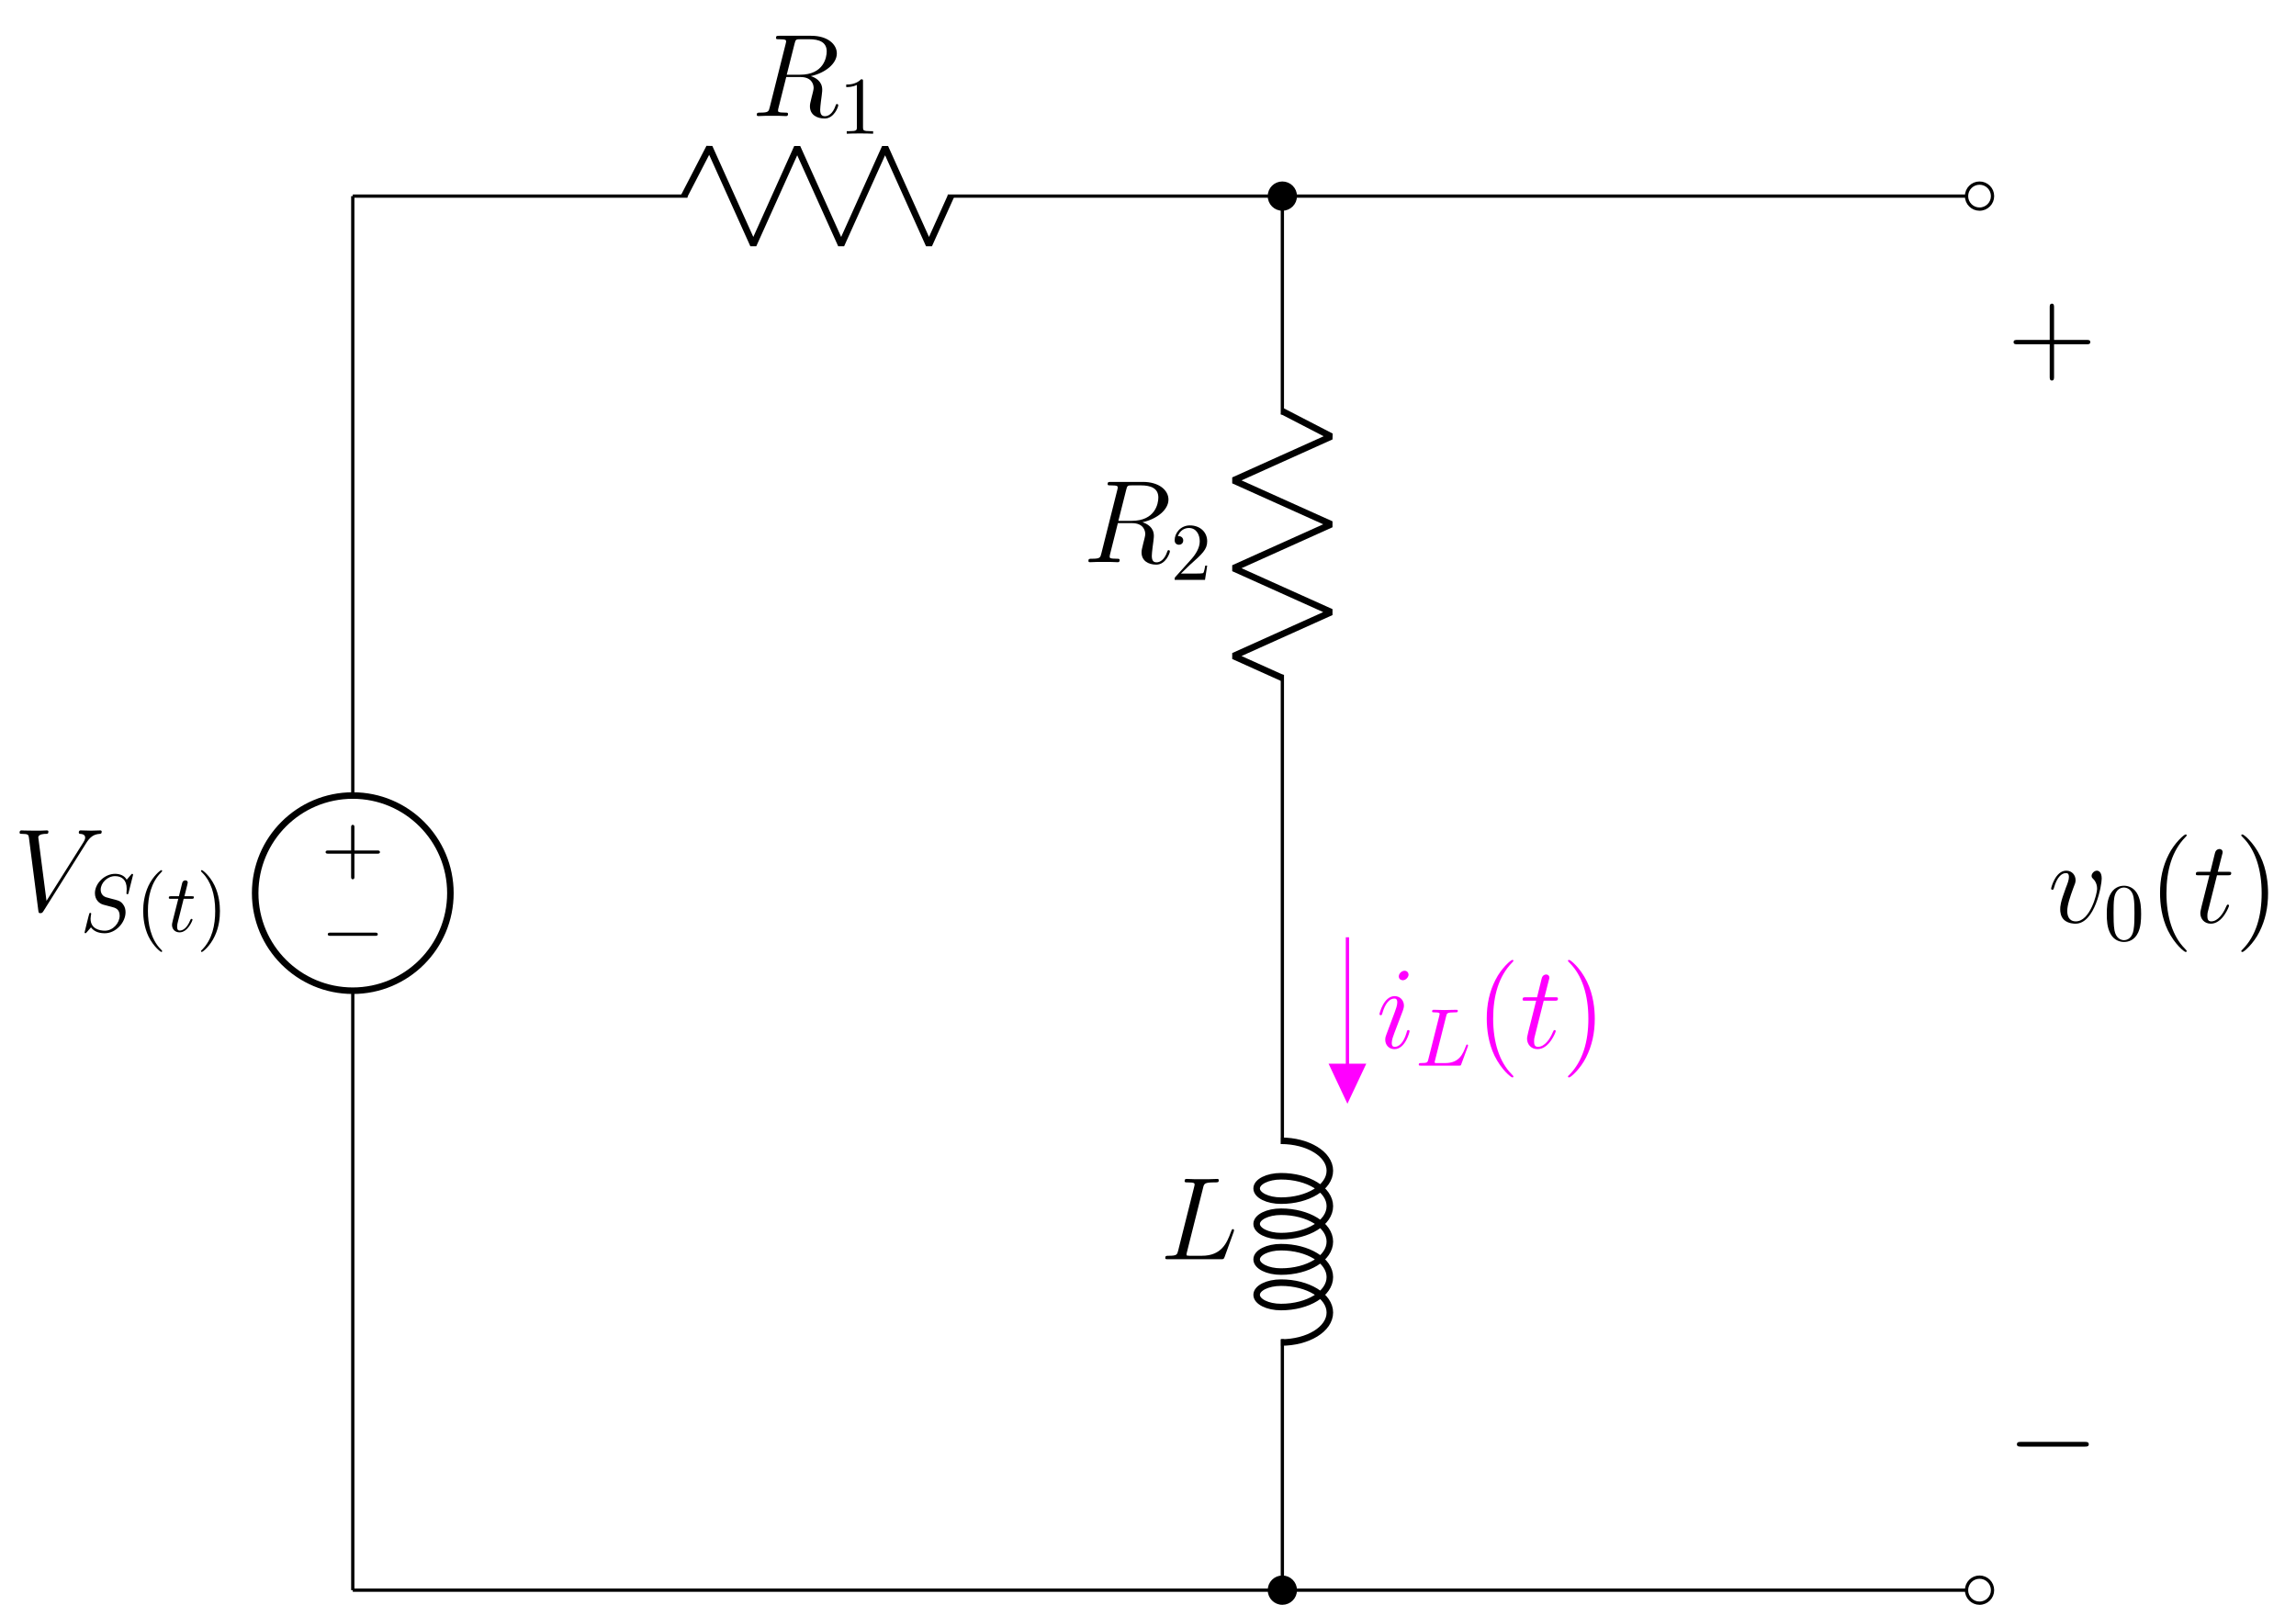
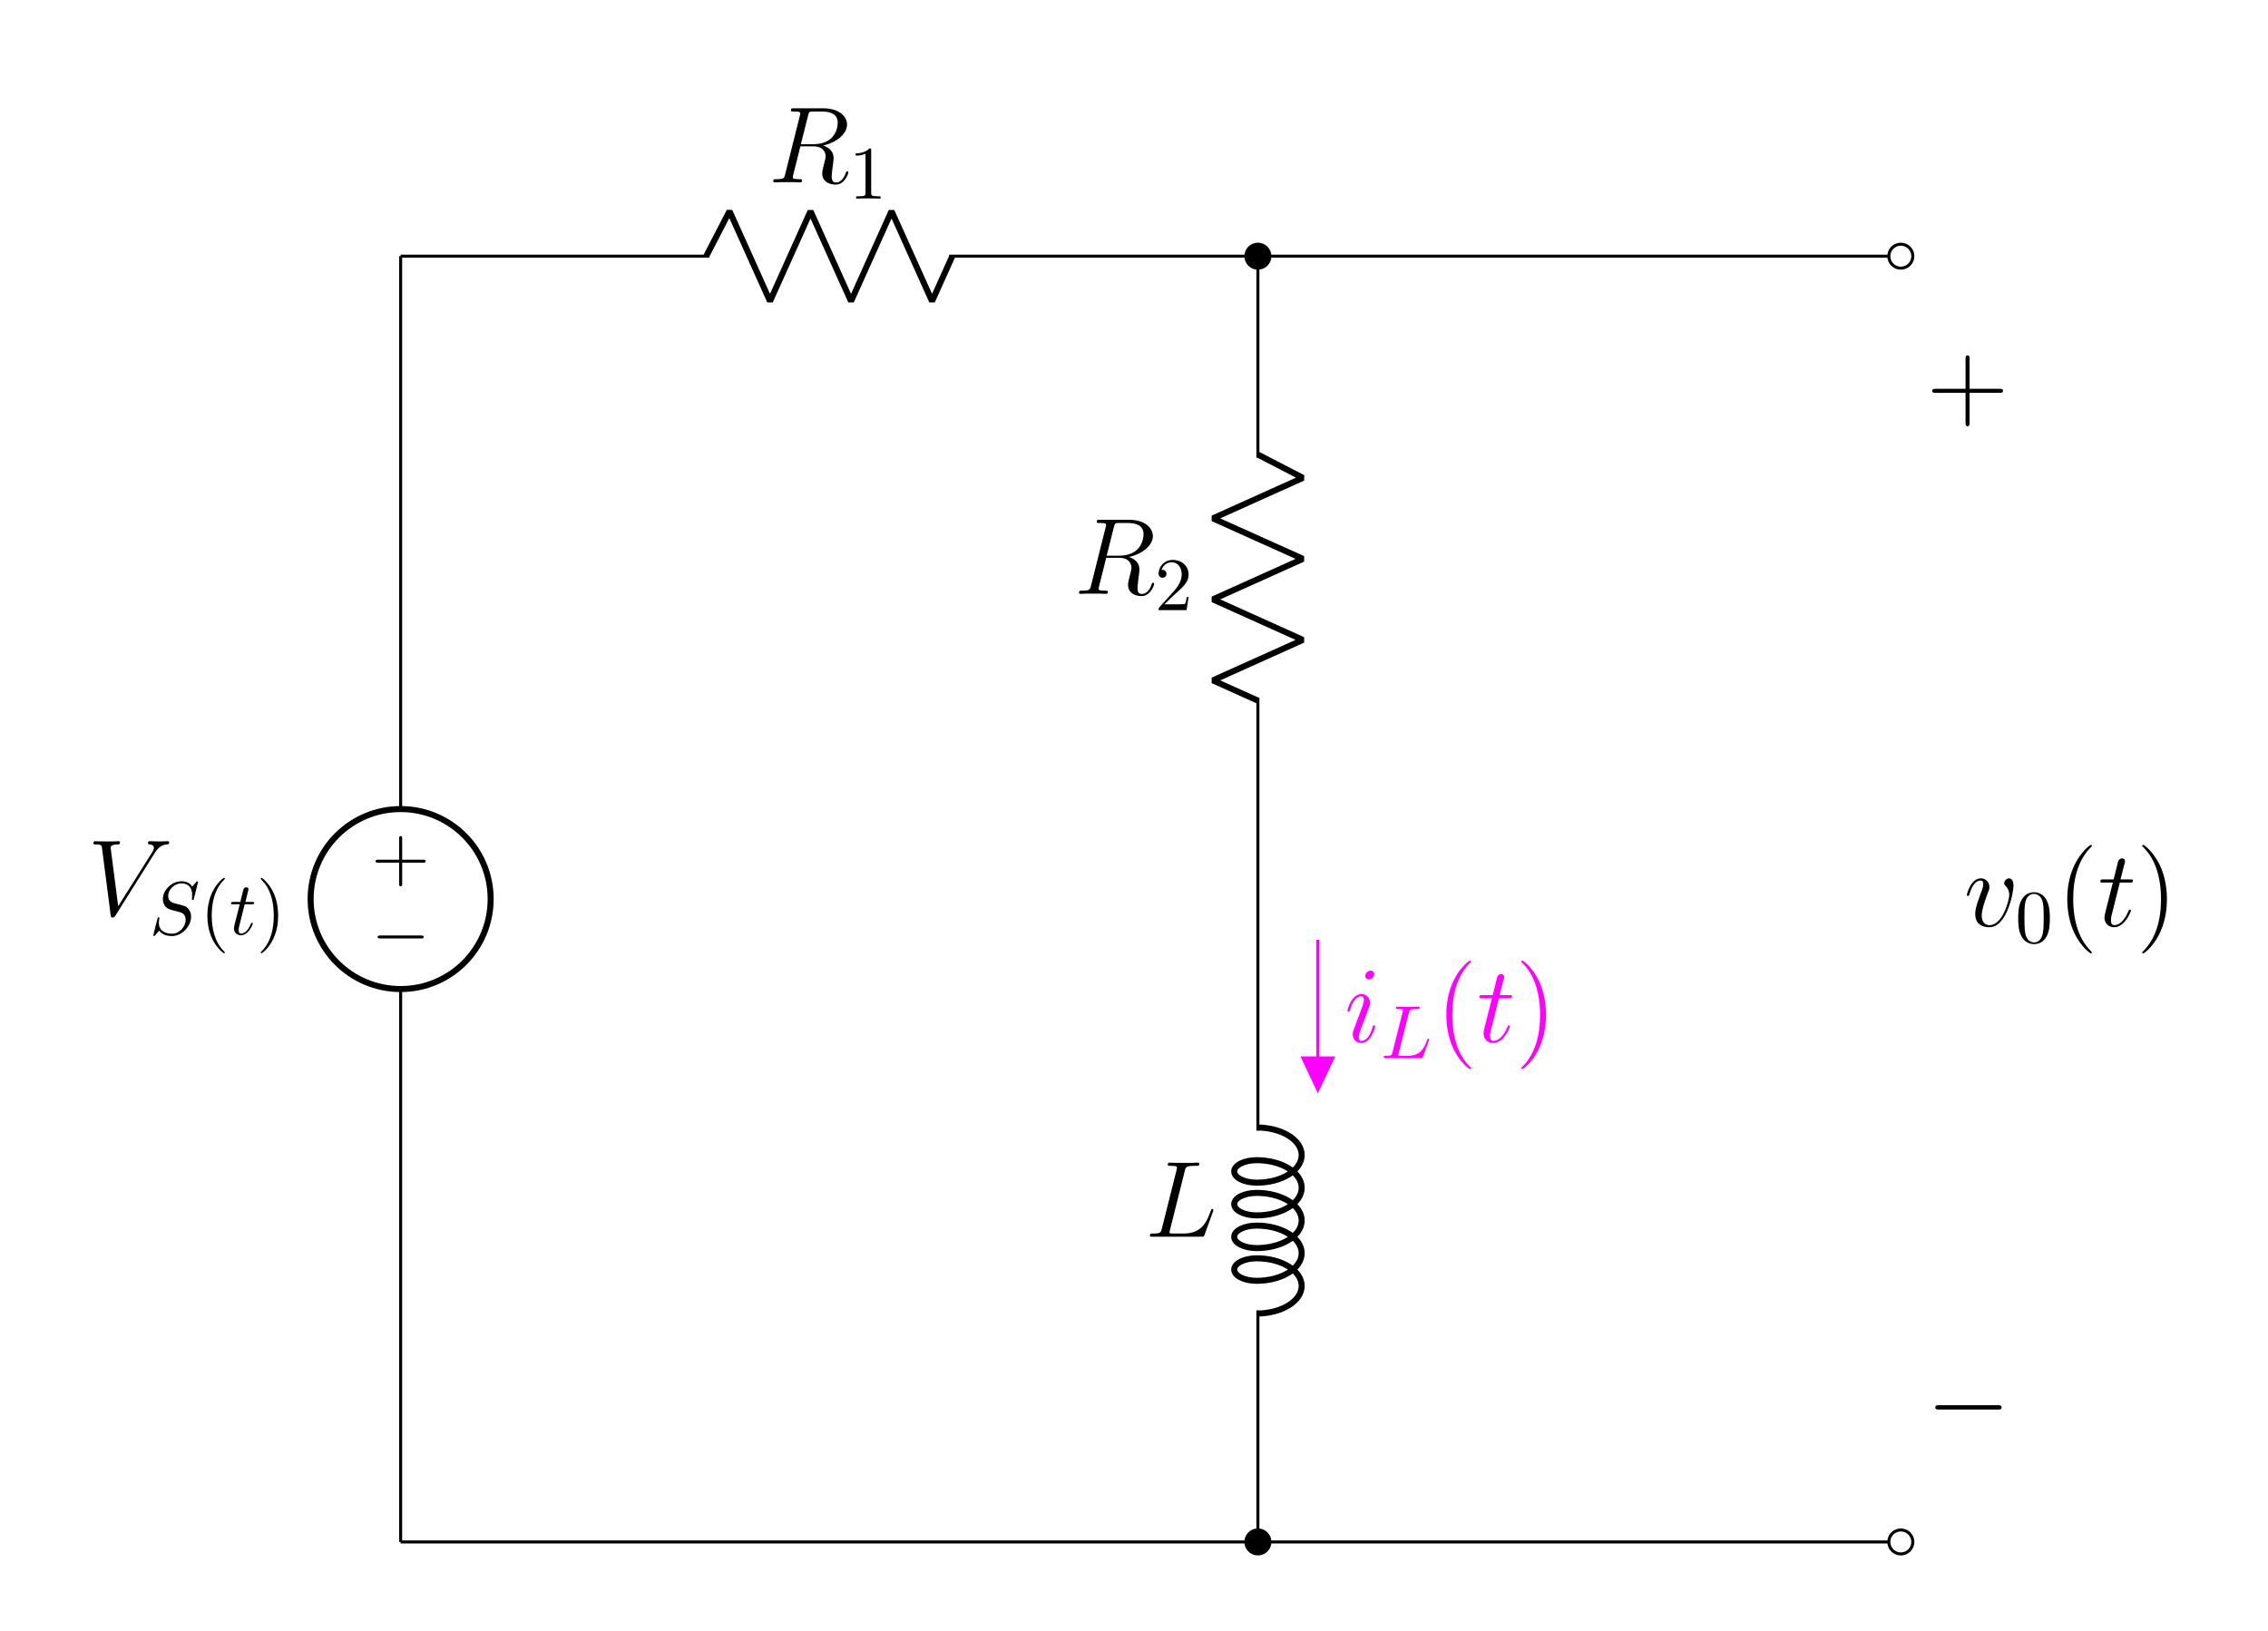
- <svg xmlns="http://www.w3.org/2000/svg" xmlns:xlink="http://www.w3.org/1999/xlink" width="280.059pt" height="195.792pt" viewBox="0 0 280.059 195.792" version="1.1">
+ <svg xmlns="http://www.w3.org/2000/svg" xmlns:xlink="http://www.w3.org/1999/xlink" width="299.985pt" height="215.717pt" viewBox="0 0 299.985 215.717" version="1.1">
  <defs>
    <g>
      <symbol overflow="visible" id="glyph0-0">
        <path style="stroke:none;" d="" />
      </symbol>
      <symbol overflow="visible" id="glyph0-1">
        <path style="stroke:none;" d="M -4.078 2.297 L -6.859 2.297 C -7 2.297 -7.188 2.297 -7.188 2.5 C -7.188 2.688 -7 2.688 -6.859 2.688 L -4.078 2.688 L -4.078 5.484 C -4.078 5.625 -4.078 5.812 -3.875 5.812 C -3.672 5.812 -3.672 5.625 -3.672 5.484 L -3.672 2.688 L -0.891 2.688 C -0.75 2.688 -0.562 2.688 -0.562 2.5 C -0.562 2.297 -0.75 2.297 -0.891 2.297 L -3.672 2.297 L -3.672 -0.5 C -3.672 -0.641 -3.672 -0.828 -3.875 -0.828 C -4.078 -0.828 -4.078 -0.641 -4.078 -0.5 Z M -4.078 2.297 " />
      </symbol>
      <symbol overflow="visible" id="glyph1-0">
        <path style="stroke:none;" d="" />
      </symbol>
      <symbol overflow="visible" id="glyph1-1">
        <path style="stroke:none;" d="M -6.562 2.297 C -6.734 2.297 -6.922 2.297 -6.922 2.5 C -6.922 2.688 -6.734 2.688 -6.562 2.688 L -1.172 2.688 C -1 2.688 -0.828 2.688 -0.828 2.5 C -0.828 2.297 -1 2.297 -1.172 2.297 Z M -6.562 2.297 " />
      </symbol>
      <symbol overflow="visible" id="glyph2-0">
        <path style="stroke:none;" d="" />
      </symbol>
      <symbol overflow="visible" id="glyph2-1">
        <path style="stroke:none;" d="M 8.875 -8.203 C 9.359 -8.984 9.812 -9.328 10.547 -9.375 C 10.688 -9.391 10.797 -9.391 10.797 -9.656 C 10.797 -9.703 10.766 -9.797 10.641 -9.797 C 10.391 -9.797 9.766 -9.766 9.516 -9.766 C 9.094 -9.766 8.656 -9.797 8.266 -9.797 C 8.141 -9.797 8 -9.797 8 -9.531 C 8 -9.391 8.141 -9.375 8.188 -9.375 C 8.719 -9.344 8.781 -9.078 8.781 -8.906 C 8.781 -8.688 8.578 -8.359 8.562 -8.344 L 4.062 -1.203 L 3.062 -8.938 C 3.062 -9.359 3.797 -9.375 3.953 -9.375 C 4.172 -9.375 4.297 -9.375 4.297 -9.656 C 4.297 -9.797 4.141 -9.797 4.109 -9.797 C 3.859 -9.797 3.578 -9.766 3.328 -9.766 L 2.531 -9.766 C 1.484 -9.766 1.047 -9.797 1.031 -9.797 C 0.953 -9.797 0.781 -9.797 0.781 -9.531 C 0.781 -9.375 0.875 -9.375 1.109 -9.375 C 1.844 -9.375 1.875 -9.25 1.922 -8.891 L 3.062 -0.047 C 3.109 0.266 3.109 0.297 3.312 0.297 C 3.484 0.297 3.562 0.266 3.703 0.031 Z M 8.875 -8.203 " />
      </symbol>
      <symbol overflow="visible" id="glyph2-2">
        <path style="stroke:none;" d="M 6.562 -5.359 C 6.562 -6.266 6.094 -6.328 5.984 -6.328 C 5.641 -6.328 5.328 -5.984 5.328 -5.688 C 5.328 -5.516 5.422 -5.422 5.484 -5.359 C 5.625 -5.234 6 -4.844 6 -4.109 C 6 -3.5 5.141 -0.141 3.406 -0.141 C 2.531 -0.141 2.359 -0.875 2.359 -1.406 C 2.359 -2.125 2.703 -3.125 3.078 -4.156 C 3.312 -4.75 3.375 -4.891 3.375 -5.172 C 3.375 -5.781 2.938 -6.328 2.234 -6.328 C 0.922 -6.328 0.391 -4.25 0.391 -4.125 C 0.391 -4.078 0.438 -4 0.547 -4 C 0.672 -4 0.688 -4.062 0.75 -4.266 C 1.094 -5.5 1.656 -6.031 2.188 -6.031 C 2.328 -6.031 2.562 -6.031 2.562 -5.562 C 2.562 -5.188 2.406 -4.781 2.188 -4.234 C 1.5 -2.391 1.5 -1.953 1.5 -1.609 C 1.5 -1.297 1.547 -0.703 2 -0.297 C 2.516 0.141 3.234 0.141 3.359 0.141 C 5.734 0.141 6.562 -4.547 6.562 -5.359 Z M 6.562 -5.359 " />
      </symbol>
      <symbol overflow="visible" id="glyph2-3">
        <path style="stroke:none;" d="M 2.891 -5.766 L 4.203 -5.766 C 4.469 -5.766 4.625 -5.766 4.625 -6.031 C 4.625 -6.188 4.531 -6.188 4.25 -6.188 L 2.984 -6.188 L 3.516 -8.281 C 3.578 -8.484 3.578 -8.5 3.578 -8.609 C 3.578 -8.828 3.391 -8.969 3.203 -8.969 C 3.078 -8.969 2.75 -8.922 2.641 -8.469 L 2.078 -6.188 L 0.734 -6.188 C 0.438 -6.188 0.312 -6.188 0.312 -5.906 C 0.312 -5.766 0.422 -5.766 0.688 -5.766 L 1.969 -5.766 L 1.016 -1.984 C 0.906 -1.484 0.859 -1.328 0.859 -1.141 C 0.859 -0.469 1.328 0.141 2.141 0.141 C 3.578 0.141 4.359 -1.953 4.359 -2.047 C 4.359 -2.141 4.297 -2.188 4.219 -2.188 C 4.188 -2.188 4.125 -2.188 4.109 -2.125 C 4.094 -2.109 4.078 -2.094 3.969 -1.859 C 3.672 -1.141 3.016 -0.141 2.188 -0.141 C 1.75 -0.141 1.719 -0.5 1.719 -0.812 C 1.719 -0.828 1.719 -1.109 1.766 -1.281 Z M 2.891 -5.766 " />
      </symbol>
      <symbol overflow="visible" id="glyph2-4">
        <path style="stroke:none;" d="M 5.281 -8.828 C 5.406 -9.359 5.469 -9.375 6.031 -9.375 L 7.062 -9.375 C 8.297 -9.375 9.203 -9.016 9.203 -7.891 C 9.203 -7.156 8.828 -5.047 5.953 -5.047 L 4.328 -5.047 Z M 7.266 -4.875 C 9.047 -5.266 10.438 -6.406 10.438 -7.641 C 10.438 -8.766 9.312 -9.797 7.312 -9.797 L 3.422 -9.797 C 3.141 -9.797 3.016 -9.797 3.016 -9.531 C 3.016 -9.375 3.109 -9.375 3.391 -9.375 C 4.25 -9.375 4.25 -9.266 4.25 -9.109 C 4.25 -9.078 4.25 -9 4.188 -8.781 L 2.25 -1.062 C 2.125 -0.562 2.094 -0.422 1.109 -0.422 C 0.781 -0.422 0.672 -0.422 0.672 -0.141 C 0.672 0 0.828 0 0.875 0 C 1.141 0 1.438 -0.031 1.703 -0.031 L 3.406 -0.031 C 3.656 -0.031 3.953 0 4.219 0 C 4.328 0 4.484 0 4.484 -0.266 C 4.484 -0.422 4.359 -0.422 4.141 -0.422 C 3.266 -0.422 3.266 -0.531 3.266 -0.672 C 3.266 -0.688 3.266 -0.781 3.297 -0.906 L 4.266 -4.766 L 5.984 -4.766 C 7.344 -4.766 7.609 -3.906 7.609 -3.422 C 7.609 -3.219 7.453 -2.656 7.359 -2.281 C 7.203 -1.625 7.156 -1.469 7.156 -1.188 C 7.156 -0.172 7.984 0.297 8.953 0.297 C 10.109 0.297 10.609 -1.125 10.609 -1.312 C 10.609 -1.422 10.547 -1.469 10.453 -1.469 C 10.344 -1.469 10.312 -1.375 10.281 -1.266 C 9.938 -0.25 9.359 0.016 9 0.016 C 8.641 0.016 8.406 -0.141 8.406 -0.781 C 8.406 -1.141 8.578 -2.438 8.594 -2.516 C 8.656 -3.047 8.656 -3.094 8.656 -3.219 C 8.656 -4.266 7.812 -4.703 7.266 -4.875 Z M 7.266 -4.875 " />
      </symbol>
      <symbol overflow="visible" id="glyph2-5">
        <path style="stroke:none;" d="M 5.266 -8.688 C 5.391 -9.234 5.438 -9.375 6.703 -9.375 C 7.078 -9.375 7.188 -9.375 7.188 -9.656 C 7.188 -9.797 7.031 -9.797 6.969 -9.797 C 6.688 -9.797 6.359 -9.766 6.062 -9.766 L 4.141 -9.766 C 3.875 -9.766 3.562 -9.797 3.281 -9.797 C 3.172 -9.797 3.016 -9.797 3.016 -9.531 C 3.016 -9.375 3.141 -9.375 3.359 -9.375 C 4.234 -9.375 4.234 -9.266 4.234 -9.109 C 4.234 -9.078 4.234 -9 4.172 -8.781 L 2.234 -1.062 C 2.109 -0.562 2.078 -0.422 1.078 -0.422 C 0.797 -0.422 0.656 -0.422 0.656 -0.156 C 0.656 0 0.75 0 1.031 0 L 7.453 0 C 7.781 0 7.781 -0.016 7.891 -0.266 L 9 -3.328 C 9.016 -3.406 9.047 -3.484 9.047 -3.531 C 9.047 -3.609 8.984 -3.672 8.906 -3.672 C 8.891 -3.672 8.828 -3.672 8.797 -3.609 C 8.766 -3.594 8.766 -3.578 8.656 -3.297 C 8.188 -2.031 7.547 -0.422 5.125 -0.422 L 3.75 -0.422 C 3.547 -0.422 3.516 -0.422 3.422 -0.438 C 3.266 -0.438 3.25 -0.469 3.25 -0.594 C 3.25 -0.688 3.281 -0.781 3.312 -0.906 Z M 5.266 -8.688 " />
      </symbol>
      <symbol overflow="visible" id="glyph2-6">
        <path style="stroke:none;" d="M 4.062 -2.047 C 4.062 -2.125 4 -2.188 3.922 -2.188 C 3.781 -2.188 3.766 -2.141 3.703 -1.891 C 3.328 -0.594 2.734 -0.141 2.266 -0.141 C 2.094 -0.141 1.891 -0.188 1.891 -0.609 C 1.891 -1 2.062 -1.438 2.219 -1.859 L 3.234 -4.531 C 3.266 -4.641 3.375 -4.906 3.375 -5.172 C 3.375 -5.781 2.938 -6.328 2.234 -6.328 C 0.922 -6.328 0.391 -4.25 0.391 -4.125 C 0.391 -4.078 0.438 -4 0.547 -4 C 0.672 -4 0.688 -4.062 0.75 -4.266 C 1.094 -5.469 1.641 -6.031 2.188 -6.031 C 2.328 -6.031 2.562 -6.031 2.562 -5.562 C 2.562 -5.188 2.375 -4.719 2.266 -4.406 L 1.266 -1.734 C 1.172 -1.5 1.094 -1.281 1.094 -1.016 C 1.094 -0.375 1.531 0.141 2.219 0.141 C 3.547 0.141 4.062 -1.953 4.062 -2.047 Z M 3.938 -8.953 C 3.938 -9.172 3.766 -9.422 3.453 -9.422 C 3.125 -9.422 2.75 -9.109 2.75 -8.734 C 2.75 -8.375 3.062 -8.266 3.234 -8.266 C 3.609 -8.266 3.938 -8.641 3.938 -8.953 Z M 3.938 -8.953 " />
      </symbol>
      <symbol overflow="visible" id="glyph3-0">
        <path style="stroke:none;" d="" />
      </symbol>
      <symbol overflow="visible" id="glyph3-1">
        <path style="stroke:none;" d="M 6.438 -6.922 C 6.438 -6.953 6.406 -7.031 6.312 -7.031 C 6.266 -7.031 6.266 -7.016 6.141 -6.875 L 5.656 -6.312 C 5.406 -6.781 4.891 -7.031 4.234 -7.031 C 2.969 -7.031 1.781 -5.875 1.781 -4.672 C 1.781 -3.875 2.297 -3.406 2.812 -3.266 L 3.875 -2.984 C 4.25 -2.891 4.797 -2.734 4.797 -1.922 C 4.797 -1.031 3.984 -0.094 3 -0.094 C 2.359 -0.094 1.25 -0.312 1.25 -1.547 C 1.25 -1.781 1.312 -2.031 1.312 -2.078 C 1.328 -2.125 1.328 -2.141 1.328 -2.156 C 1.328 -2.25 1.266 -2.266 1.219 -2.266 C 1.172 -2.266 1.141 -2.25 1.109 -2.219 C 1.078 -2.188 0.516 0.094 0.516 0.125 C 0.516 0.172 0.562 0.219 0.625 0.219 C 0.672 0.219 0.688 0.203 0.812 0.062 L 1.297 -0.5 C 1.719 0.078 2.406 0.219 2.984 0.219 C 4.344 0.219 5.516 -1.109 5.516 -2.344 C 5.516 -3.031 5.172 -3.375 5.031 -3.516 C 4.797 -3.734 4.641 -3.781 3.766 -4 C 3.531 -4.062 3.188 -4.172 3.094 -4.188 C 2.828 -4.281 2.484 -4.562 2.484 -5.094 C 2.484 -5.906 3.281 -6.75 4.234 -6.75 C 5.047 -6.75 5.656 -6.312 5.656 -5.203 C 5.656 -4.891 5.625 -4.703 5.625 -4.641 C 5.625 -4.641 5.625 -4.547 5.734 -4.547 C 5.844 -4.547 5.859 -4.578 5.891 -4.75 Z M 6.438 -6.922 " />
      </symbol>
      <symbol overflow="visible" id="glyph3-2">
        <path style="stroke:none;" d="M 2.047 -3.984 L 2.984 -3.984 C 3.188 -3.984 3.297 -3.984 3.297 -4.188 C 3.297 -4.297 3.188 -4.297 3.016 -4.297 L 2.141 -4.297 C 2.5 -5.719 2.547 -5.906 2.547 -5.969 C 2.547 -6.141 2.422 -6.234 2.25 -6.234 C 2.219 -6.234 1.938 -6.234 1.859 -5.875 L 1.469 -4.297 L 0.531 -4.297 C 0.328 -4.297 0.234 -4.297 0.234 -4.109 C 0.234 -3.984 0.312 -3.984 0.516 -3.984 L 1.391 -3.984 C 0.672 -1.156 0.625 -0.984 0.625 -0.812 C 0.625 -0.266 1 0.109 1.547 0.109 C 2.562 0.109 3.125 -1.344 3.125 -1.422 C 3.125 -1.531 3.047 -1.531 3.016 -1.531 C 2.922 -1.531 2.906 -1.5 2.859 -1.391 C 2.438 -0.344 1.906 -0.109 1.562 -0.109 C 1.359 -0.109 1.25 -0.234 1.25 -0.562 C 1.25 -0.812 1.281 -0.875 1.312 -1.047 Z M 2.047 -3.984 " />
      </symbol>
      <symbol overflow="visible" id="glyph3-3">
        <path style="stroke:none;" d="M 3.734 -6.031 C 3.812 -6.391 3.844 -6.5 4.781 -6.5 C 5.078 -6.5 5.156 -6.5 5.156 -6.688 C 5.156 -6.812 5.047 -6.812 5 -6.812 C 4.672 -6.812 3.859 -6.781 3.531 -6.781 C 3.234 -6.781 2.5 -6.812 2.203 -6.812 C 2.141 -6.812 2.016 -6.812 2.016 -6.609 C 2.016 -6.5 2.109 -6.5 2.297 -6.5 C 2.312 -6.5 2.5 -6.5 2.672 -6.484 C 2.844 -6.453 2.938 -6.453 2.938 -6.312 C 2.938 -6.281 2.938 -6.25 2.906 -6.125 L 1.562 -0.781 C 1.469 -0.391 1.453 -0.312 0.656 -0.312 C 0.484 -0.312 0.391 -0.312 0.391 -0.109 C 0.391 0 0.484 0 0.656 0 L 5.281 0 C 5.516 0 5.516 0 5.578 -0.172 L 6.375 -2.328 C 6.406 -2.438 6.406 -2.453 6.406 -2.469 C 6.406 -2.5 6.375 -2.578 6.297 -2.578 C 6.203 -2.578 6.188 -2.516 6.125 -2.359 C 5.781 -1.453 5.344 -0.312 3.625 -0.312 L 2.688 -0.312 C 2.547 -0.312 2.516 -0.312 2.469 -0.312 C 2.359 -0.328 2.328 -0.344 2.328 -0.422 C 2.328 -0.453 2.328 -0.469 2.375 -0.641 Z M 3.734 -6.031 " />
      </symbol>
      <symbol overflow="visible" id="glyph4-0">
        <path style="stroke:none;" d="" />
      </symbol>
      <symbol overflow="visible" id="glyph4-1">
        <path style="stroke:none;" d="M 3.297 2.391 C 3.297 2.359 3.297 2.344 3.125 2.172 C 1.891 0.922 1.562 -0.969 1.562 -2.5 C 1.562 -4.234 1.938 -5.969 3.172 -7.203 C 3.297 -7.328 3.297 -7.344 3.297 -7.375 C 3.297 -7.453 3.266 -7.484 3.203 -7.484 C 3.094 -7.484 2.203 -6.797 1.609 -5.531 C 1.109 -4.438 0.984 -3.328 0.984 -2.5 C 0.984 -1.719 1.094 -0.516 1.641 0.625 C 2.25 1.844 3.094 2.5 3.203 2.5 C 3.266 2.5 3.297 2.469 3.297 2.391 Z M 3.297 2.391 " />
      </symbol>
      <symbol overflow="visible" id="glyph4-2">
        <path style="stroke:none;" d="M 2.875 -2.5 C 2.875 -3.266 2.766 -4.469 2.219 -5.609 C 1.625 -6.828 0.766 -7.484 0.672 -7.484 C 0.609 -7.484 0.562 -7.438 0.562 -7.375 C 0.562 -7.344 0.562 -7.328 0.75 -7.141 C 1.734 -6.156 2.297 -4.578 2.297 -2.5 C 2.297 -0.781 1.938 0.969 0.703 2.219 C 0.562 2.344 0.562 2.359 0.562 2.391 C 0.562 2.453 0.609 2.5 0.672 2.5 C 0.766 2.5 1.672 1.812 2.25 0.547 C 2.766 -0.547 2.875 -1.656 2.875 -2.5 Z M 2.875 -2.5 " />
      </symbol>
      <symbol overflow="visible" id="glyph4-3">
        <path style="stroke:none;" d="M 4.578 -3.188 C 4.578 -3.984 4.531 -4.781 4.188 -5.516 C 3.734 -6.484 2.906 -6.641 2.5 -6.641 C 1.891 -6.641 1.172 -6.375 0.75 -5.453 C 0.438 -4.766 0.391 -3.984 0.391 -3.188 C 0.391 -2.438 0.422 -1.547 0.844 -0.781 C 1.266 0.016 2 0.219 2.484 0.219 C 3.016 0.219 3.781 0.016 4.219 -0.938 C 4.531 -1.625 4.578 -2.406 4.578 -3.188 Z M 2.484 0 C 2.094 0 1.5 -0.25 1.328 -1.203 C 1.219 -1.797 1.219 -2.719 1.219 -3.312 C 1.219 -3.953 1.219 -4.609 1.297 -5.141 C 1.484 -6.328 2.234 -6.422 2.484 -6.422 C 2.812 -6.422 3.469 -6.234 3.656 -5.25 C 3.766 -4.688 3.766 -3.938 3.766 -3.312 C 3.766 -2.562 3.766 -1.891 3.656 -1.25 C 3.5 -0.297 2.938 0 2.484 0 Z M 2.484 0 " />
      </symbol>
      <symbol overflow="visible" id="glyph4-4">
        <path style="stroke:none;" d="M 2.938 -6.375 C 2.938 -6.625 2.938 -6.641 2.703 -6.641 C 2.078 -6 1.203 -6 0.891 -6 L 0.891 -5.688 C 1.094 -5.688 1.672 -5.688 2.188 -5.953 L 2.188 -0.781 C 2.188 -0.422 2.156 -0.312 1.266 -0.312 L 0.953 -0.312 L 0.953 0 C 1.297 -0.031 2.156 -0.031 2.562 -0.031 C 2.953 -0.031 3.828 -0.031 4.172 0 L 4.172 -0.312 L 3.859 -0.312 C 2.953 -0.312 2.938 -0.422 2.938 -0.781 Z M 2.938 -6.375 " />
      </symbol>
      <symbol overflow="visible" id="glyph4-5">
        <path style="stroke:none;" d="M 1.266 -0.766 L 2.328 -1.797 C 3.875 -3.172 4.469 -3.703 4.469 -4.703 C 4.469 -5.844 3.578 -6.641 2.359 -6.641 C 1.234 -6.641 0.5 -5.719 0.5 -4.828 C 0.5 -4.281 1 -4.281 1.031 -4.281 C 1.203 -4.281 1.547 -4.391 1.547 -4.812 C 1.547 -5.062 1.359 -5.328 1.016 -5.328 C 0.938 -5.328 0.922 -5.328 0.891 -5.312 C 1.109 -5.969 1.656 -6.328 2.234 -6.328 C 3.141 -6.328 3.562 -5.516 3.562 -4.703 C 3.562 -3.906 3.078 -3.125 2.516 -2.5 L 0.609 -0.375 C 0.5 -0.266 0.5 -0.234 0.5 0 L 4.203 0 L 4.469 -1.734 L 4.234 -1.734 C 4.172 -1.438 4.109 -1 4 -0.844 C 3.938 -0.766 3.281 -0.766 3.062 -0.766 Z M 1.266 -0.766 " />
      </symbol>
      <symbol overflow="visible" id="glyph5-0">
        <path style="stroke:none;" d="" />
      </symbol>
      <symbol overflow="visible" id="glyph5-1">
        <path style="stroke:none;" d="M 5.719 -3.312 L 9.688 -3.312 C 9.891 -3.312 10.141 -3.312 10.141 -3.578 C 10.141 -3.844 9.891 -3.844 9.688 -3.844 L 5.719 -3.844 L 5.719 -7.797 C 5.719 -8 5.719 -8.266 5.469 -8.266 C 5.188 -8.266 5.188 -8.016 5.188 -7.797 L 5.188 -3.844 L 1.234 -3.844 C 1.031 -3.844 0.781 -3.844 0.781 -3.578 C 0.781 -3.312 1.016 -3.312 1.234 -3.312 L 5.188 -3.312 L 5.188 0.641 C 5.188 0.844 5.188 1.109 5.453 1.109 C 5.719 1.109 5.719 0.859 5.719 0.641 Z M 5.719 -3.312 " />
      </symbol>
      <symbol overflow="visible" id="glyph5-2">
        <path style="stroke:none;" d="M 4.656 3.484 C 4.656 3.438 4.656 3.406 4.422 3.172 C 2.984 1.719 2.188 -0.641 2.188 -3.578 C 2.188 -6.359 2.859 -8.75 4.516 -10.438 C 4.656 -10.578 4.656 -10.594 4.656 -10.641 C 4.656 -10.734 4.594 -10.75 4.531 -10.75 C 4.344 -10.75 3.172 -9.719 2.469 -8.312 C 1.734 -6.875 1.406 -5.328 1.406 -3.578 C 1.406 -2.297 1.609 -0.594 2.359 0.953 C 3.203 2.672 4.375 3.594 4.531 3.594 C 4.594 3.594 4.656 3.578 4.656 3.484 Z M 4.656 3.484 " />
      </symbol>
      <symbol overflow="visible" id="glyph5-3">
        <path style="stroke:none;" d="M 4.047 -3.578 C 4.047 -4.656 3.906 -6.438 3.094 -8.109 C 2.25 -9.828 1.078 -10.75 0.922 -10.75 C 0.859 -10.75 0.781 -10.734 0.781 -10.641 C 0.781 -10.594 0.781 -10.578 1.031 -10.328 C 2.469 -8.875 3.266 -6.516 3.266 -3.578 C 3.266 -0.797 2.594 1.594 0.938 3.281 C 0.781 3.406 0.781 3.438 0.781 3.484 C 0.781 3.578 0.859 3.594 0.922 3.594 C 1.109 3.594 2.281 2.562 2.984 1.156 C 3.719 -0.297 4.047 -1.844 4.047 -3.578 Z M 4.047 -3.578 " />
      </symbol>
      <symbol overflow="visible" id="glyph6-0">
        <path style="stroke:none;" d="" />
      </symbol>
      <symbol overflow="visible" id="glyph6-1">
        <path style="stroke:none;" d="M 9.453 -3.297 C 9.703 -3.297 9.953 -3.297 9.953 -3.578 C 9.953 -3.875 9.703 -3.875 9.453 -3.875 L 1.688 -3.875 C 1.453 -3.875 1.188 -3.875 1.188 -3.578 C 1.188 -3.297 1.453 -3.297 1.688 -3.297 Z M 9.453 -3.297 " />
      </symbol>
    </g>
-     <clipPath id="clip1">
-       <path d="M 154 192 L 159 192 L 159 195.793 L 154 195.793 Z M 154 192 " />
-     </clipPath>
-     <clipPath id="clip2">
-       <path d="M 149 186 L 164 186 L 164 195.793 L 149 195.793 Z M 149 186 " />
-     </clipPath>
-     <clipPath id="clip3">
-       <path d="M 239 192 L 244 192 L 244 195.793 L 239 195.793 Z M 239 192 " />
-     </clipPath>
-     <clipPath id="clip4">
-       <path d="M 234 186 L 249 186 L 249 195.793 L 234 195.793 Z M 234 186 " />
-     </clipPath>
  </defs>
  <g id="surface1">
-     <path style="fill:none;stroke-width:0.399;stroke-linecap:butt;stroke-linejoin:miter;stroke:rgb(0%,0%,0%);stroke-opacity:1;stroke-miterlimit:10;" d="M 0.001 -0.002 L 0.001 0.197 M 0.001 -0.002 L 0.001 73.135 M 0.001 96.947 L 0.001 170.08 M 0.001 169.881 L 0.001 170.08 " transform="matrix(1,0,0,-1,43.03,194.006)" />
-     <path style="fill:none;stroke-width:0.797;stroke-linecap:butt;stroke-linejoin:miter;stroke:rgb(0%,0%,0%);stroke-opacity:1;stroke-miterlimit:10;" d="M -11.905 85.041 C -11.905 78.467 -6.577 73.135 0.001 73.135 C 6.575 73.135 11.908 78.467 11.908 85.041 C 11.908 91.615 6.575 96.947 0.001 96.947 C -6.577 96.947 -11.905 91.615 -11.905 85.041 Z M -11.905 85.041 " transform="matrix(1,0,0,-1,43.03,194.006)" />
+     <path style="fill:none;stroke-width:0.399;stroke-linecap:butt;stroke-linejoin:miter;stroke:rgb(0%,0%,0%);stroke-opacity:1;stroke-miterlimit:10;" d="M -0.001 -0.001 L -0.001 0.198 M -0.001 -0.001 L -0.001 73.136 M -0.001 96.945 L -0.001 170.081 M -0.001 169.882 L -0.001 170.081 " transform="matrix(1,0,0,-1,52.993,203.968)" />
+     <path style="fill:none;stroke-width:0.797;stroke-linecap:butt;stroke-linejoin:miter;stroke:rgb(0%,0%,0%);stroke-opacity:1;stroke-miterlimit:10;" d="M -11.907 85.042 C -11.907 78.464 -6.575 73.136 -0.001 73.136 C 6.577 73.136 11.905 78.464 11.905 85.042 C 11.905 91.616 6.577 96.945 -0.001 96.945 C -6.575 96.945 -11.907 91.616 -11.907 85.042 Z M -11.907 85.042 " transform="matrix(1,0,0,-1,52.993,203.968)" />
    <g style="fill:rgb(0%,0%,0%);fill-opacity:1;">
-       <use xlink:href="#glyph0-1" x="46.905" y="101.463" />
+       <use xlink:href="#glyph0-1" x="56.867" y="111.425" />
    </g>
    <g style="fill:rgb(0%,0%,0%);fill-opacity:1;">
-       <use xlink:href="#glyph1-1" x="46.905" y="111.489" />
+       <use xlink:href="#glyph1-1" x="56.867" y="121.451" />
    </g>
    <g style="fill:rgb(0%,0%,0%);fill-opacity:1;">
-       <use xlink:href="#glyph2-1" x="1.609" y="111.111" />
+       <use xlink:href="#glyph2-1" x="11.571" y="121.073" />
    </g>
    <g style="fill:rgb(0%,0%,0%);fill-opacity:1;">
-       <use xlink:href="#glyph3-1" x="9.798" y="113.642" />
+       <use xlink:href="#glyph3-1" x="19.76" y="123.604" />
    </g>
    <g style="fill:rgb(0%,0%,0%);fill-opacity:1;">
-       <use xlink:href="#glyph4-1" x="16.481" y="113.642" />
+       <use xlink:href="#glyph4-1" x="26.444" y="123.604" />
    </g>
    <g style="fill:rgb(0%,0%,0%);fill-opacity:1;">
-       <use xlink:href="#glyph3-2" x="20.355" y="113.642" />
+       <use xlink:href="#glyph3-2" x="30.318" y="123.604" />
    </g>
    <g style="fill:rgb(0%,0%,0%);fill-opacity:1;">
-       <use xlink:href="#glyph4-2" x="23.953" y="113.642" />
+       <use xlink:href="#glyph4-2" x="33.916" y="123.604" />
    </g>
    <g style="fill:rgb(0%,0%,0%);fill-opacity:1;">
-       <use xlink:href="#glyph5-1" x="244.829" y="45.315" />
+       <use xlink:href="#glyph5-1" x="254.792" y="55.277" />
    </g>
    <g style="fill:rgb(0%,0%,0%);fill-opacity:1;">
-       <use xlink:href="#glyph6-1" x="244.829" y="179.791" />
+       <use xlink:href="#glyph6-1" x="254.792" y="189.753" />
    </g>
    <g style="fill:rgb(0%,0%,0%);fill-opacity:1;">
-       <use xlink:href="#glyph2-2" x="249.798" y="112.553" />
+       <use xlink:href="#glyph2-2" x="259.761" y="122.515" />
    </g>
    <g style="fill:rgb(0%,0%,0%);fill-opacity:1;">
-       <use xlink:href="#glyph4-3" x="256.589" y="114.705" />
+       <use xlink:href="#glyph4-3" x="266.552" y="124.667" />
    </g>
    <g style="fill:rgb(0%,0%,0%);fill-opacity:1;">
-       <use xlink:href="#glyph5-2" x="262.069" y="112.553" />
+       <use xlink:href="#glyph5-2" x="272.031" y="122.515" />
    </g>
    <g style="fill:rgb(0%,0%,0%);fill-opacity:1;">
-       <use xlink:href="#glyph2-3" x="267.531" y="112.553" />
+       <use xlink:href="#glyph2-3" x="277.494" y="122.515" />
    </g>
    <g style="fill:rgb(0%,0%,0%);fill-opacity:1;">
-       <use xlink:href="#glyph5-3" x="272.604" y="112.553" />
+       <use xlink:href="#glyph5-3" x="282.567" y="122.515" />
    </g>
-     <path style="fill:none;stroke-width:0.399;stroke-linecap:butt;stroke-linejoin:miter;stroke:rgb(0%,0%,0%);stroke-opacity:1;stroke-miterlimit:10;" d="M 0.001 -0.002 L 0.2 -0.002 M 0.001 -0.002 L 56.693 -0.002 M 56.693 -0.002 L 113.388 -0.002 M 113.189 -0.002 L 113.587 -0.002 M 113.388 -0.002 L 155.907 -0.002 M 155.907 -0.002 L 198.427 -0.002 M 198.228 -0.002 L 198.427 -0.002 " transform="matrix(1,0,0,-1,43.03,194.006)" />
-     <g clip-path="url(#clip1)" clip-rule="nonzero">
-       <path style=" stroke:none;fill-rule:nonzero;fill:rgb(0%,0%,0%);fill-opacity:1;" d="M 158.004 194.008 C 158.004 193.129 157.293 192.418 156.418 192.418 C 155.539 192.418 154.832 193.129 154.832 194.008 C 154.832 194.883 155.539 195.594 156.418 195.594 C 157.293 195.594 158.004 194.883 158.004 194.008 Z M 158.004 194.008 " />
-     </g>
-     <g clip-path="url(#clip2)" clip-rule="nonzero">
-       <path style="fill:none;stroke-width:0.399;stroke-linecap:butt;stroke-linejoin:miter;stroke:rgb(0%,0%,0%);stroke-opacity:1;stroke-miterlimit:10;" d="M 114.974 -0.002 C 114.974 0.877 114.263 1.588 113.388 1.588 C 112.509 1.588 111.802 0.877 111.802 -0.002 C 111.802 -0.877 112.509 -1.588 113.388 -1.588 C 114.263 -1.588 114.974 -0.877 114.974 -0.002 Z M 114.974 -0.002 " transform="matrix(1,0,0,-1,43.03,194.006)" />
-     </g>
-     <g clip-path="url(#clip3)" clip-rule="nonzero">
-       <path style=" stroke:none;fill-rule:nonzero;fill:rgb(100%,100%,100%);fill-opacity:1;" d="M 243.043 194.008 C 243.043 193.129 242.336 192.418 241.457 192.418 C 240.582 192.418 239.871 193.129 239.871 194.008 C 239.871 194.883 240.582 195.594 241.457 195.594 C 242.336 195.594 243.043 194.883 243.043 194.008 Z M 243.043 194.008 " />
-     </g>
-     <g clip-path="url(#clip4)" clip-rule="nonzero">
-       <path style="fill:none;stroke-width:0.399;stroke-linecap:butt;stroke-linejoin:miter;stroke:rgb(0%,0%,0%);stroke-opacity:1;stroke-miterlimit:10;" d="M 200.013 -0.002 C 200.013 0.877 199.306 1.588 198.427 1.588 C 197.552 1.588 196.841 0.877 196.841 -0.002 C 196.841 -0.877 197.552 -1.588 198.427 -1.588 C 199.306 -1.588 200.013 -0.877 200.013 -0.002 Z M 200.013 -0.002 " transform="matrix(1,0,0,-1,43.03,194.006)" />
-     </g>
-     <path style="fill:none;stroke-width:0.399;stroke-linecap:butt;stroke-linejoin:miter;stroke:rgb(0%,0%,0%);stroke-opacity:1;stroke-miterlimit:10;" d="M 0.001 170.08 L 0.2 170.08 M 0.001 170.08 L 40.818 170.08 M 72.568 170.08 L 113.388 170.08 M 113.189 170.08 L 113.587 170.08 M 113.388 170.08 L 155.907 170.08 M 155.907 170.08 L 198.427 170.08 M 198.228 170.08 L 198.427 170.08 " transform="matrix(1,0,0,-1,43.03,194.006)" />
-     <path style="fill:none;stroke-width:0.797;stroke-linecap:butt;stroke-linejoin:bevel;stroke:rgb(0%,0%,0%);stroke-opacity:1;stroke-miterlimit:10;" d="M 40.419 170.08 L 43.497 176.033 L 48.857 164.127 L 54.212 176.033 L 59.572 164.127 L 64.931 176.033 L 70.286 164.127 L 72.966 170.08 " transform="matrix(1,0,0,-1,43.03,194.006)" />
-     <path style="fill-rule:nonzero;fill:rgb(0%,0%,0%);fill-opacity:1;stroke-width:0.399;stroke-linecap:butt;stroke-linejoin:miter;stroke:rgb(0%,0%,0%);stroke-opacity:1;stroke-miterlimit:10;" d="M 114.974 170.08 C 114.974 170.959 114.263 171.666 113.388 171.666 C 112.509 171.666 111.802 170.959 111.802 170.08 C 111.802 169.205 112.509 168.494 113.388 168.494 C 114.263 168.494 114.974 169.205 114.974 170.08 Z M 114.974 170.08 " transform="matrix(1,0,0,-1,43.03,194.006)" />
+     <path style="fill:none;stroke-width:0.399;stroke-linecap:butt;stroke-linejoin:miter;stroke:rgb(0%,0%,0%);stroke-opacity:1;stroke-miterlimit:10;" d="M -0.001 -0.001 L 0.198 -0.001 M -0.001 -0.001 L 56.694 -0.001 M 56.694 -0.001 L 113.386 -0.001 M 113.187 -0.001 L 113.585 -0.001 M 113.386 -0.001 L 155.909 -0.001 M 155.909 -0.001 L 198.429 -0.001 M 198.23 -0.001 L 198.429 -0.001 " transform="matrix(1,0,0,-1,52.993,203.968)" />
+     <path style="fill-rule:nonzero;fill:rgb(0%,0%,0%);fill-opacity:1;stroke-width:0.399;stroke-linecap:butt;stroke-linejoin:miter;stroke:rgb(0%,0%,0%);stroke-opacity:1;stroke-miterlimit:10;" d="M 114.976 -0.001 C 114.976 0.878 114.265 1.585 113.386 1.585 C 112.511 1.585 111.8 0.878 111.8 -0.001 C 111.8 -0.876 112.511 -1.587 113.386 -1.587 C 114.265 -1.587 114.976 -0.876 114.976 -0.001 Z M 114.976 -0.001 " transform="matrix(1,0,0,-1,52.993,203.968)" />
+     <path style="fill-rule:nonzero;fill:rgb(100%,100%,100%);fill-opacity:1;stroke-width:0.399;stroke-linecap:butt;stroke-linejoin:miter;stroke:rgb(0%,0%,0%);stroke-opacity:1;stroke-miterlimit:10;" d="M 200.015 -0.001 C 200.015 0.878 199.304 1.585 198.429 1.585 C 197.55 1.585 196.839 0.878 196.839 -0.001 C 196.839 -0.876 197.55 -1.587 198.429 -1.587 C 199.304 -1.587 200.015 -0.876 200.015 -0.001 Z M 200.015 -0.001 " transform="matrix(1,0,0,-1,52.993,203.968)" />
+     <path style="fill:none;stroke-width:0.399;stroke-linecap:butt;stroke-linejoin:miter;stroke:rgb(0%,0%,0%);stroke-opacity:1;stroke-miterlimit:10;" d="M -0.001 170.081 L 0.198 170.081 M -0.001 170.081 L 40.819 170.081 M 72.57 170.081 L 113.386 170.081 M 113.187 170.081 L 113.585 170.081 M 113.386 170.081 L 155.909 170.081 M 155.909 170.081 L 198.429 170.081 M 198.23 170.081 L 198.429 170.081 " transform="matrix(1,0,0,-1,52.993,203.968)" />
+     <path style="fill:none;stroke-width:0.797;stroke-linecap:butt;stroke-linejoin:bevel;stroke:rgb(0%,0%,0%);stroke-opacity:1;stroke-miterlimit:10;" d="M 40.421 170.081 L 43.499 176.034 L 48.855 164.128 L 54.214 176.034 L 59.573 164.128 L 64.929 176.034 L 70.288 164.128 L 72.968 170.081 " transform="matrix(1,0,0,-1,52.993,203.968)" />
+     <path style="fill-rule:nonzero;fill:rgb(0%,0%,0%);fill-opacity:1;stroke-width:0.399;stroke-linecap:butt;stroke-linejoin:miter;stroke:rgb(0%,0%,0%);stroke-opacity:1;stroke-miterlimit:10;" d="M 114.976 170.081 C 114.976 170.956 114.265 171.667 113.386 171.667 C 112.511 171.667 111.8 170.956 111.8 170.081 C 111.8 169.202 112.511 168.495 113.386 168.495 C 114.265 168.495 114.976 169.202 114.976 170.081 Z M 114.976 170.081 " transform="matrix(1,0,0,-1,52.993,203.968)" />
    <g style="fill:rgb(0%,0%,0%);fill-opacity:1;">
-       <use xlink:href="#glyph2-4" x="91.637" y="14.162" />
+       <use xlink:href="#glyph2-4" x="101.6" y="24.124" />
    </g>
    <g style="fill:rgb(0%,0%,0%);fill-opacity:1;">
-       <use xlink:href="#glyph4-4" x="102.329" y="16.314" />
+       <use xlink:href="#glyph4-4" x="112.292" y="26.276" />
    </g>
-     <path style="fill-rule:nonzero;fill:rgb(100%,100%,100%);fill-opacity:1;stroke-width:0.399;stroke-linecap:butt;stroke-linejoin:miter;stroke:rgb(0%,0%,0%);stroke-opacity:1;stroke-miterlimit:10;" d="M 200.013 170.08 C 200.013 170.959 199.306 171.666 198.427 171.666 C 197.552 171.666 196.841 170.959 196.841 170.08 C 196.841 169.205 197.552 168.494 198.427 168.494 C 199.306 168.494 200.013 169.205 200.013 170.08 Z M 200.013 170.08 " transform="matrix(1,0,0,-1,43.03,194.006)" />
-     <path style="fill:none;stroke-width:0.399;stroke-linecap:butt;stroke-linejoin:miter;stroke:rgb(0%,0%,0%);stroke-opacity:1;stroke-miterlimit:10;" d="M 113.388 170.08 L 113.388 169.881 M 113.388 170.08 L 113.388 143.436 M 113.388 111.686 L 113.388 85.041 M 113.388 85.24 L 113.388 84.842 M 113.388 85.041 L 113.388 54.424 M 113.388 30.615 L 113.388 -0.002 M 113.388 85.041 L 113.388 54.424 M 113.388 0.197 L 113.388 -0.002 " transform="matrix(1,0,0,-1,43.03,194.006)" />
-     <path style="fill:none;stroke-width:0.797;stroke-linecap:butt;stroke-linejoin:bevel;stroke:rgb(0%,0%,0%);stroke-opacity:1;stroke-miterlimit:10;" d="M 113.388 143.834 L 119.341 140.756 L 107.435 135.397 L 119.341 130.041 L 107.435 124.682 L 119.341 119.326 L 107.435 113.967 L 113.388 111.287 " transform="matrix(1,0,0,-1,43.03,194.006)" />
+     <path style="fill-rule:nonzero;fill:rgb(100%,100%,100%);fill-opacity:1;stroke-width:0.399;stroke-linecap:butt;stroke-linejoin:miter;stroke:rgb(0%,0%,0%);stroke-opacity:1;stroke-miterlimit:10;" d="M 200.015 170.081 C 200.015 170.956 199.304 171.667 198.429 171.667 C 197.55 171.667 196.839 170.956 196.839 170.081 C 196.839 169.202 197.55 168.495 198.429 168.495 C 199.304 168.495 200.015 169.202 200.015 170.081 Z M 200.015 170.081 " transform="matrix(1,0,0,-1,52.993,203.968)" />
+     <path style="fill:none;stroke-width:0.399;stroke-linecap:butt;stroke-linejoin:miter;stroke:rgb(0%,0%,0%);stroke-opacity:1;stroke-miterlimit:10;" d="M 113.386 170.081 L 113.386 169.882 M 113.386 170.081 L 113.386 143.437 M 113.386 111.687 L 113.386 85.042 M 113.386 85.241 L 113.386 84.843 M 113.386 85.042 L 113.386 54.425 M 113.386 30.616 L 113.386 -0.001 M 113.386 85.042 L 113.386 54.425 M 113.386 0.198 L 113.386 -0.001 " transform="matrix(1,0,0,-1,52.993,203.968)" />
+     <path style="fill:none;stroke-width:0.797;stroke-linecap:butt;stroke-linejoin:bevel;stroke:rgb(0%,0%,0%);stroke-opacity:1;stroke-miterlimit:10;" d="M 113.386 143.835 L 119.339 140.757 L 107.433 135.398 L 119.339 130.042 L 107.433 124.683 L 119.339 119.323 L 107.433 113.968 L 113.386 111.288 " transform="matrix(1,0,0,-1,52.993,203.968)" />
    <g style="fill:rgb(0%,0%,0%);fill-opacity:1;">
-       <use xlink:href="#glyph2-4" x="132.088" y="68.591" />
+       <use xlink:href="#glyph2-4" x="142.051" y="78.554" />
    </g>
    <g style="fill:rgb(0%,0%,0%);fill-opacity:1;">
-       <use xlink:href="#glyph4-5" x="142.78" y="70.743" />
+       <use xlink:href="#glyph4-5" x="152.743" y="80.706" />
    </g>
-     <path style="fill:none;stroke-width:0.797;stroke-linecap:butt;stroke-linejoin:bevel;stroke:rgb(0%,0%,0%);stroke-opacity:1;stroke-miterlimit:10;" d="M 113.228 54.826 C 116.517 54.826 119.181 53.19 119.181 51.174 C 119.181 49.158 116.517 47.522 113.228 47.522 C 111.583 47.522 110.251 48.19 110.251 49.01 C 110.251 49.83 111.583 50.498 113.228 50.498 C 116.517 50.498 119.181 48.861 119.181 46.846 C 119.181 44.83 116.517 43.194 113.228 43.194 C 111.583 43.194 110.251 43.861 110.251 44.682 C 110.251 45.506 111.583 46.17 113.228 46.17 C 116.517 46.17 119.181 44.537 119.181 42.522 C 119.181 40.502 116.517 38.869 113.228 38.869 C 111.583 38.869 110.251 39.533 110.251 40.358 C 110.251 41.178 111.583 41.846 113.228 41.846 C 116.517 41.846 119.181 40.209 119.181 38.194 C 119.181 36.178 116.517 34.541 113.228 34.541 C 111.583 34.541 110.251 35.209 110.251 36.029 C 110.251 36.854 111.583 37.518 113.228 37.518 C 116.517 37.518 119.181 35.885 119.181 33.869 C 119.181 31.85 116.517 30.217 113.228 30.217 " transform="matrix(1,0,0,-1,43.03,194.006)" />
+     <path style="fill:none;stroke-width:0.797;stroke-linecap:butt;stroke-linejoin:bevel;stroke:rgb(0%,0%,0%);stroke-opacity:1;stroke-miterlimit:10;" d="M 113.23 54.823 C 116.515 54.823 119.179 53.191 119.179 51.175 C 119.179 49.156 116.515 47.523 113.23 47.523 C 111.585 47.523 110.253 48.187 110.253 49.011 C 110.253 49.831 111.585 50.499 113.23 50.499 C 116.515 50.499 119.179 48.863 119.179 46.847 C 119.179 44.831 116.515 43.195 113.23 43.195 C 111.585 43.195 110.253 43.863 110.253 44.683 C 110.253 45.507 111.585 46.171 113.23 46.171 C 116.515 46.171 119.179 44.538 119.179 42.519 C 119.179 40.503 116.515 38.87 113.23 38.87 C 111.585 38.87 110.253 39.534 110.253 40.359 C 110.253 41.179 111.585 41.847 113.23 41.847 C 116.515 41.847 119.179 40.21 119.179 38.195 C 119.179 36.179 116.515 34.542 113.23 34.542 C 111.585 34.542 110.253 35.21 110.253 36.031 C 110.253 36.851 111.585 37.519 113.23 37.519 C 116.515 37.519 119.179 35.882 119.179 33.866 C 119.179 31.851 116.515 30.214 113.23 30.214 " transform="matrix(1,0,0,-1,52.993,203.968)" />
    <g style="fill:rgb(0%,0%,0%);fill-opacity:1;">
-       <use xlink:href="#glyph2-5" x="141.478" y="153.631" />
+       <use xlink:href="#glyph2-5" x="151.441" y="163.593" />
    </g>
-     <path style="fill:none;stroke-width:0.399;stroke-linecap:butt;stroke-linejoin:miter;stroke:rgb(100%,0%,100%);stroke-opacity:1;stroke-miterlimit:10;" d="M 121.325 79.654 L 121.325 59.811 " transform="matrix(1,0,0,-1,43.03,194.006)" />
-     <path style="fill-rule:nonzero;fill:rgb(100%,0%,100%);fill-opacity:1;stroke-width:0.399;stroke-linecap:butt;stroke-linejoin:miter;stroke:rgb(100%,0%,100%);stroke-opacity:1;stroke-miterlimit:10;" d="M 121.325 64.029 L 119.341 64.029 L 121.325 59.811 L 123.31 64.029 L 121.325 64.029 " transform="matrix(1,0,0,-1,43.03,194.006)" />
+     <path style="fill:none;stroke-width:0.399;stroke-linecap:butt;stroke-linejoin:miter;stroke:rgb(100%,0%,100%);stroke-opacity:1;stroke-miterlimit:10;" d="M 121.323 79.656 L 121.323 59.812 " transform="matrix(1,0,0,-1,52.993,203.968)" />
+     <path style="fill-rule:nonzero;fill:rgb(100%,0%,100%);fill-opacity:1;stroke-width:0.399;stroke-linecap:butt;stroke-linejoin:miter;stroke:rgb(100%,0%,100%);stroke-opacity:1;stroke-miterlimit:10;" d="M 121.323 64.027 L 119.339 64.027 L 121.323 59.812 L 123.308 64.027 L 121.323 64.027 " transform="matrix(1,0,0,-1,52.993,203.968)" />
    <g style="fill:rgb(100%,0%,100%);fill-opacity:1;">
-       <use xlink:href="#glyph2-6" x="167.873" y="127.86" />
+       <use xlink:href="#glyph2-6" x="177.835" y="137.822" />
    </g>
    <g style="fill:rgb(100%,0%,100%);fill-opacity:1;">
-       <use xlink:href="#glyph3-3" x="172.665" y="130.012" />
+       <use xlink:href="#glyph3-3" x="182.627" y="139.974" />
    </g>
    <g style="fill:rgb(100%,0%,100%);fill-opacity:1;">
-       <use xlink:href="#glyph5-2" x="179.943" y="127.86" />
+       <use xlink:href="#glyph5-2" x="189.906" y="137.822" />
    </g>
    <g style="fill:rgb(100%,0%,100%);fill-opacity:1;">
-       <use xlink:href="#glyph2-3" x="185.406" y="127.86" />
+       <use xlink:href="#glyph2-3" x="195.369" y="137.822" />
    </g>
    <g style="fill:rgb(100%,0%,100%);fill-opacity:1;">
-       <use xlink:href="#glyph5-3" x="190.478" y="127.86" />
+       <use xlink:href="#glyph5-3" x="200.441" y="137.822" />
    </g>
  </g>
</svg>
